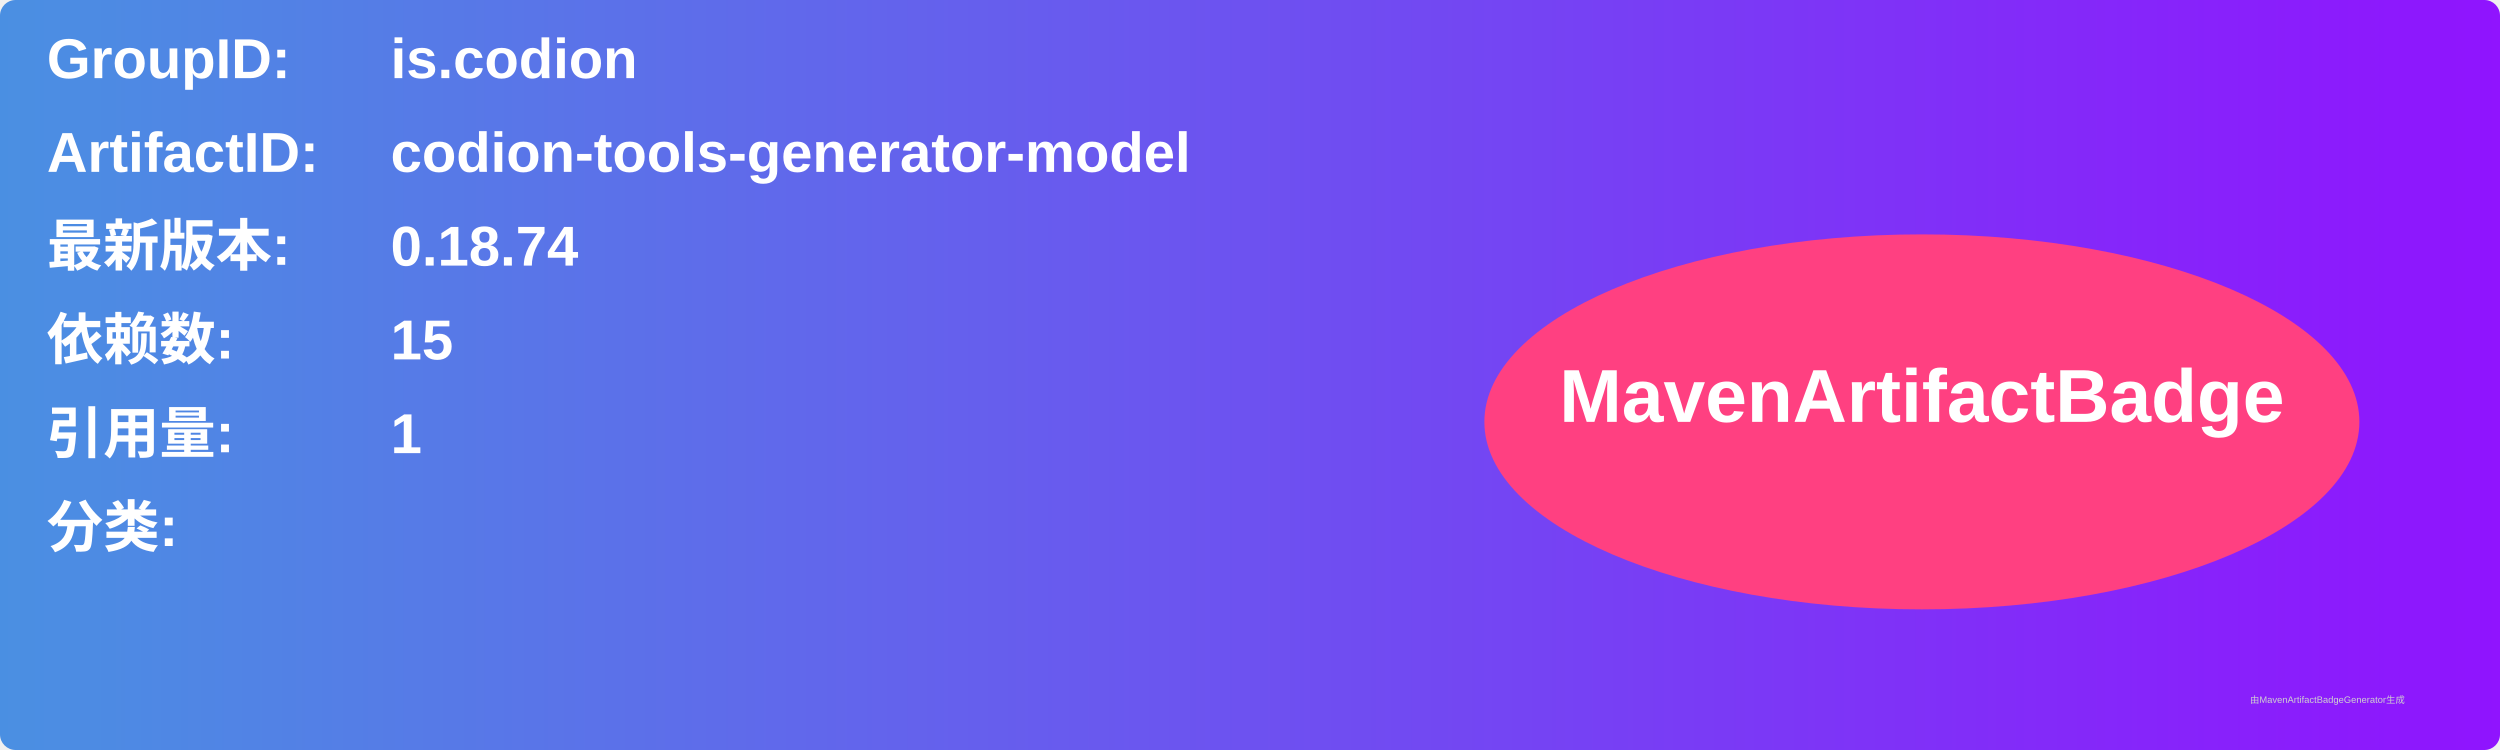
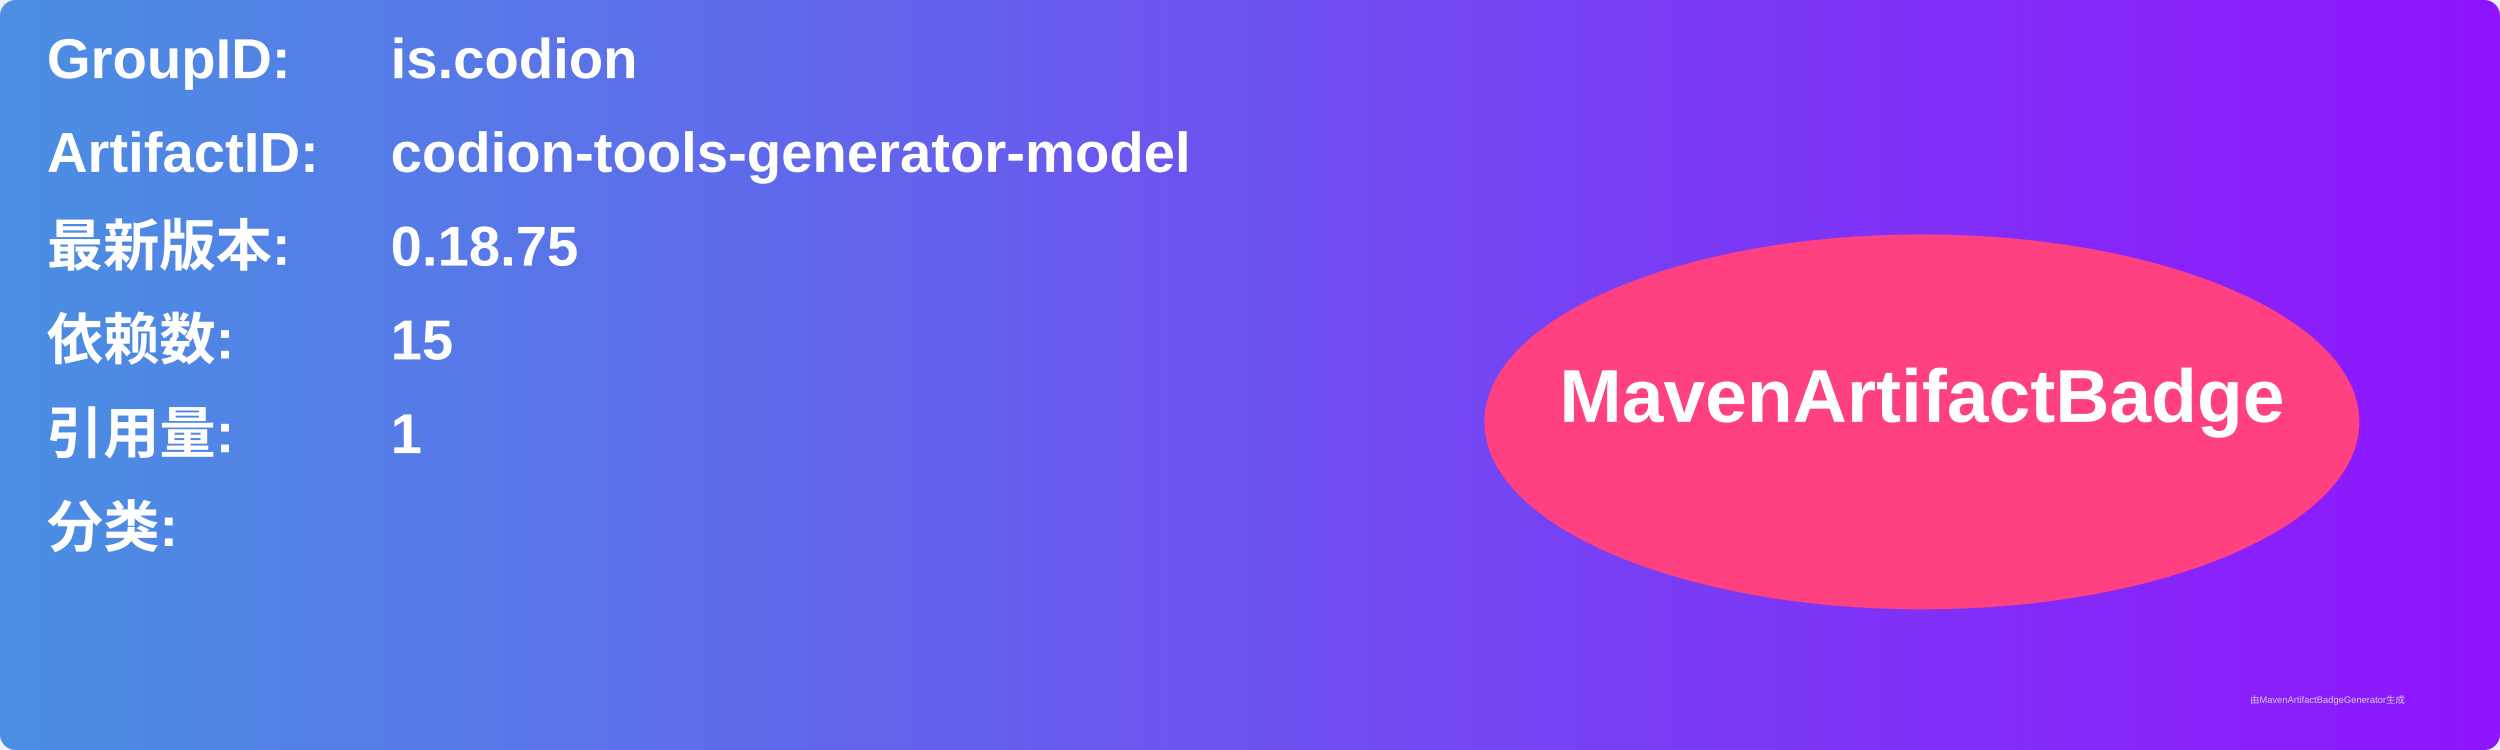
<svg xmlns="http://www.w3.org/2000/svg" width="800" height="240" viewBox="0 0 800 240">
  <linearGradient id="grad" x1="0%" y1="0%" x2="100%" y2="0%">
    <stop offset="0%" stop-color="#4a90e2" />
    <stop offset="100%" stop-color="#9013fe" />
  </linearGradient>
  <rect width="100%" height="100%" rx="5" ry="5" fill="url(#grad)" />
  <g transform="translate(15, 15)">
    <text x="0" y="10" font-family="Arial" font-size="18" fill="white" font-weight="bold" width="260">GroupID:</text>
    <text x="110" y="10" font-family="Arial" font-size="18" fill="white" font-weight="bold" width="460">is.codion</text>
    <text x="0" y="40" font-family="Arial" font-size="18" fill="white" font-weight="bold" width="260">ArtifactID:</text>
    <text x="110" y="40" font-family="Arial" font-size="18" fill="white" font-weight="bold" width="460">codion-tools-generator-model</text>
    <text x="0" y="70" font-family="Arial" font-size="18" fill="white" font-weight="bold">最新版本:</text>
    <text x="110" y="70" font-family="Arial" font-size="18" fill="white" font-weight="bold">
-       <tspan font-weight="bold">0.18.74</tspan>
+       <tspan font-weight="bold">0.18.75</tspan>
    </text>
    <text x="0" y="100" font-family="Arial" font-size="18" fill="white" font-weight="bold">依赖数: </text>
    <text x="110" y="100" font-family="Arial" font-size="18" fill="white">
      <tspan font-weight="bold">15</tspan>
    </text>
    <text x="0" y="130" font-family="Arial" font-size="18" fill="white" font-weight="bold">引用量: </text>
    <text x="110" y="130" font-family="Arial" font-size="18" fill="white">
      <tspan font-weight="bold">1</tspan>
    </text>
    <text x="0" y="160" font-family="Arial" font-size="18" fill="white" font-weight="bold">分类:</text>
    <text x="10" y="190" font-family="Arial" font-size="10" fill="white">
      <tspan font-weight="bold" />
    </text>
    <ellipse cx="600" cy="120" rx="140" ry="60" fill="#ff4081" />
    <text x="600" y="120" text-anchor="middle" font-family="Arial" font-size="24" fill="white" font-weight="bold">MavenArtifactBadge</text>
  </g>
  <text x="720" y="225" font-family="Arial" font-size="3" fill="#d0d0d0">由MavenArtifactBadgeGenerator生成</text>
</svg>
